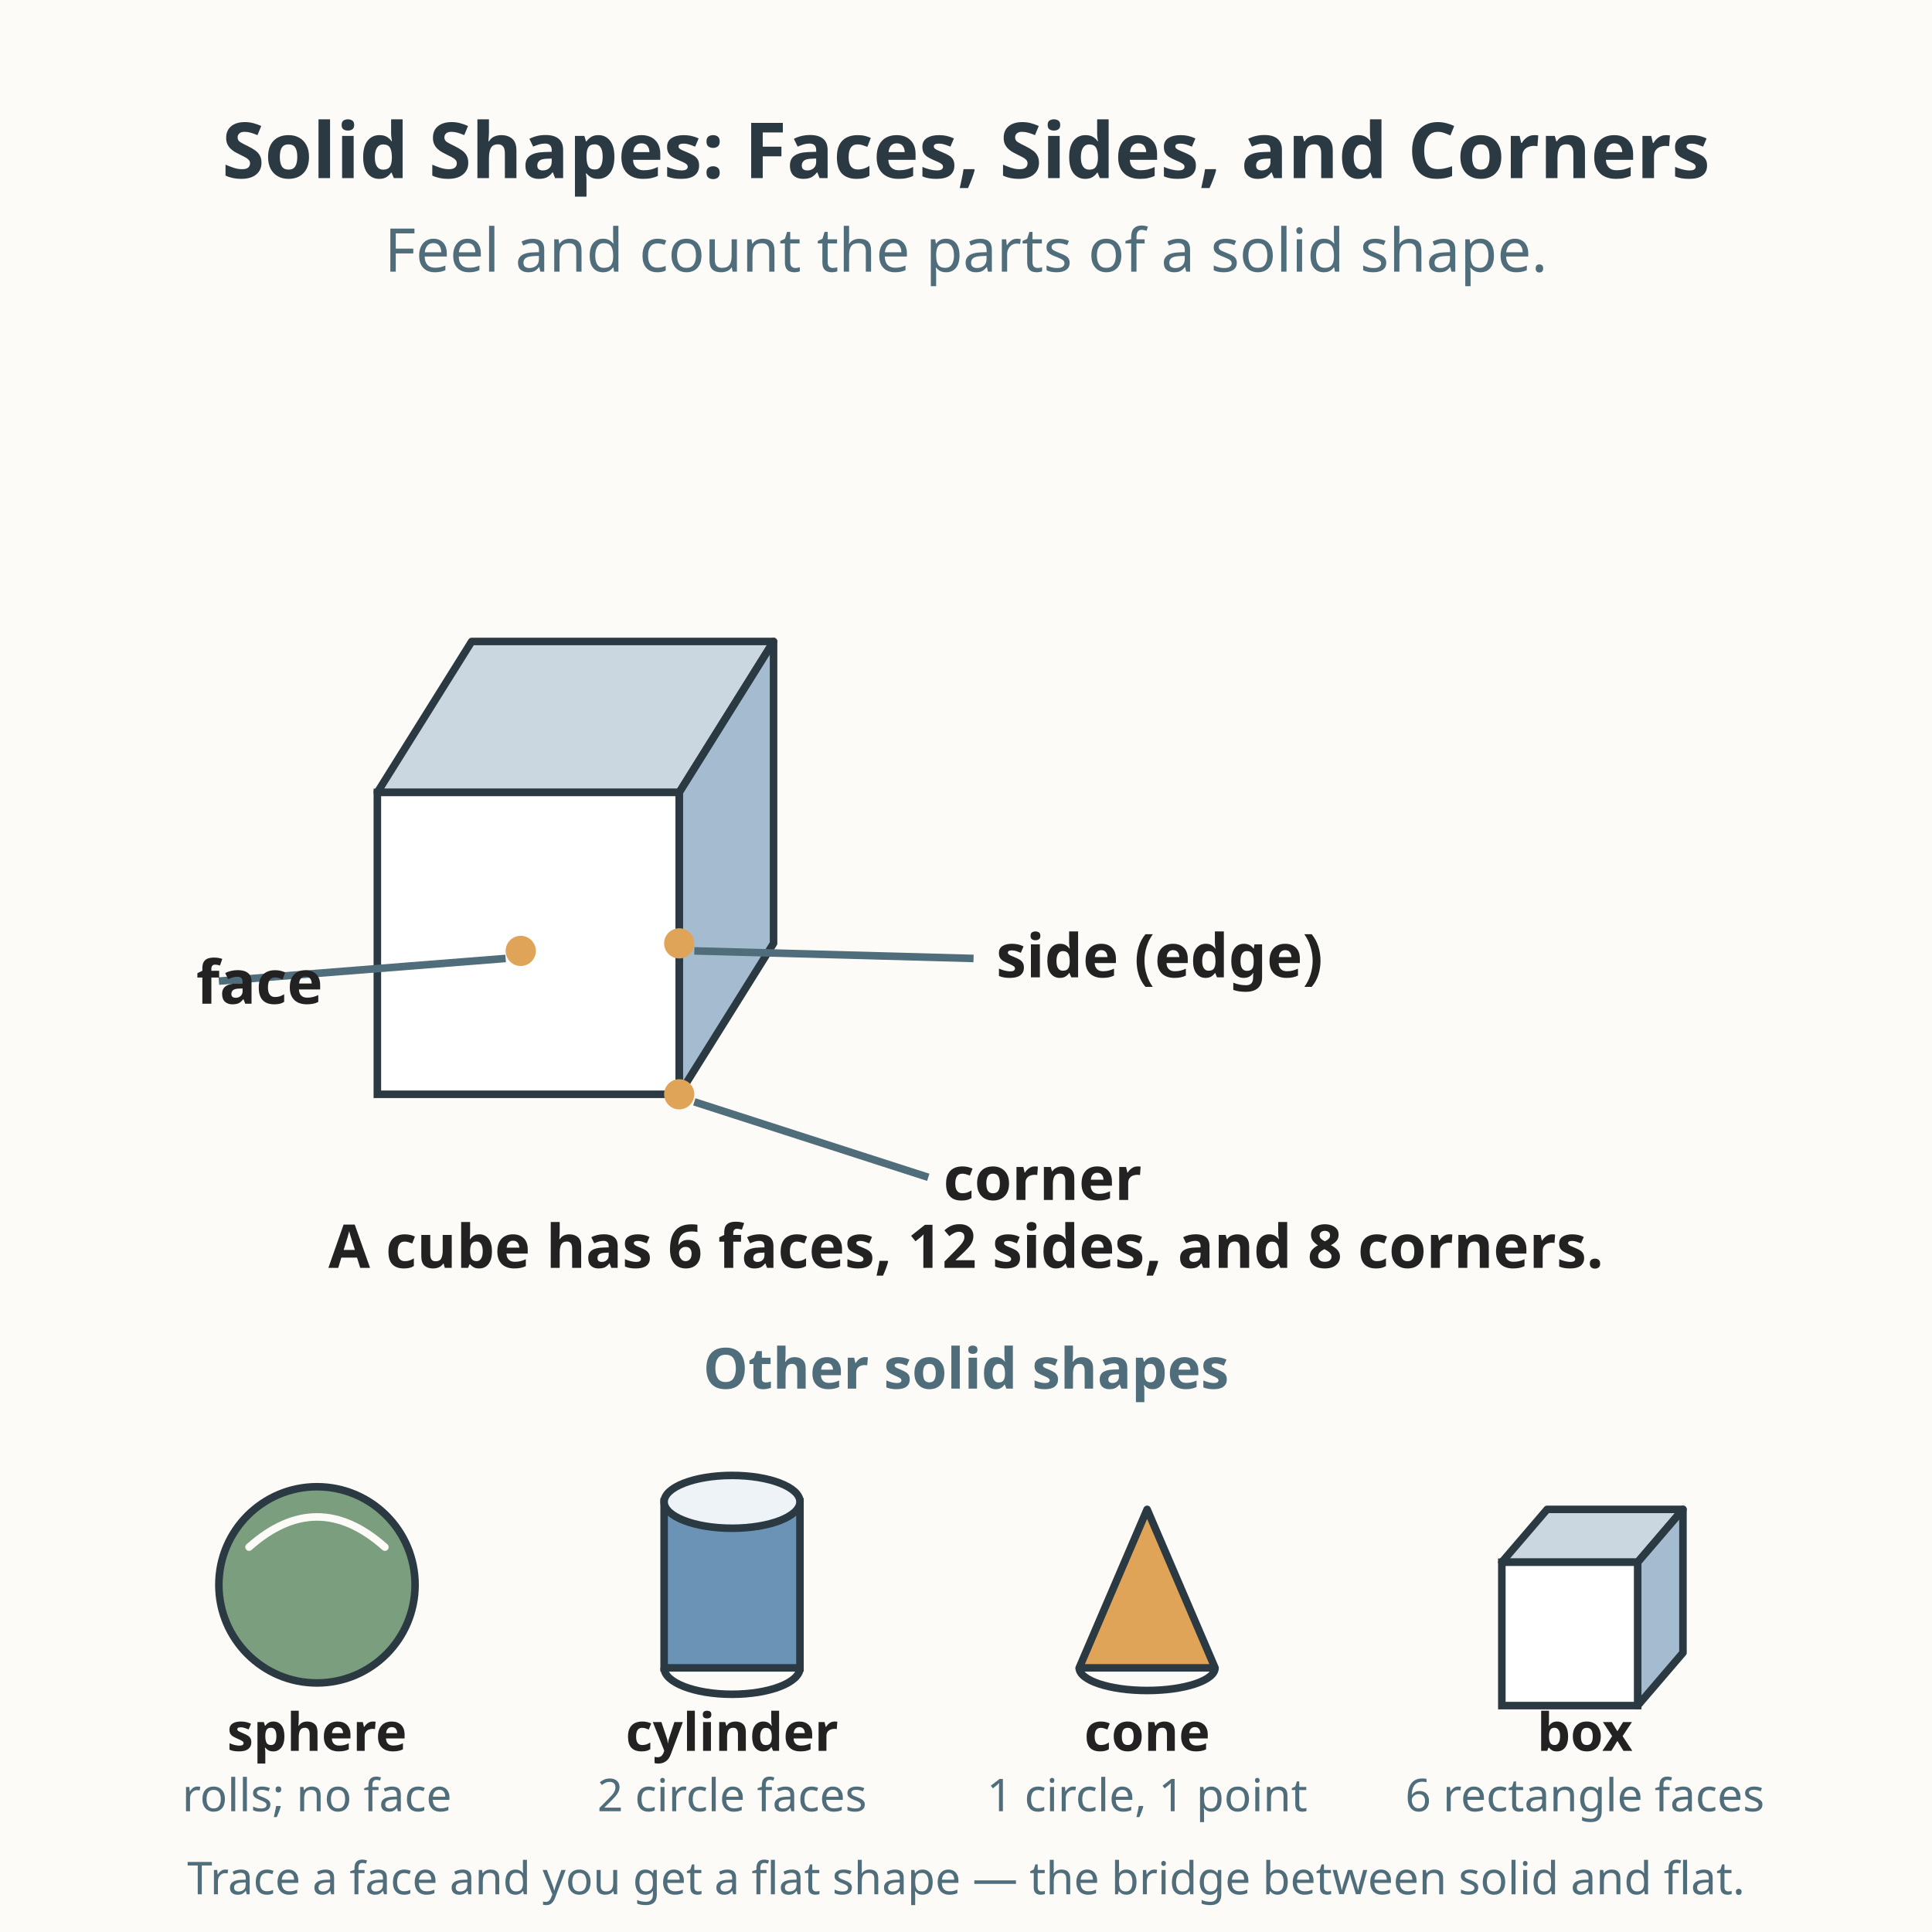
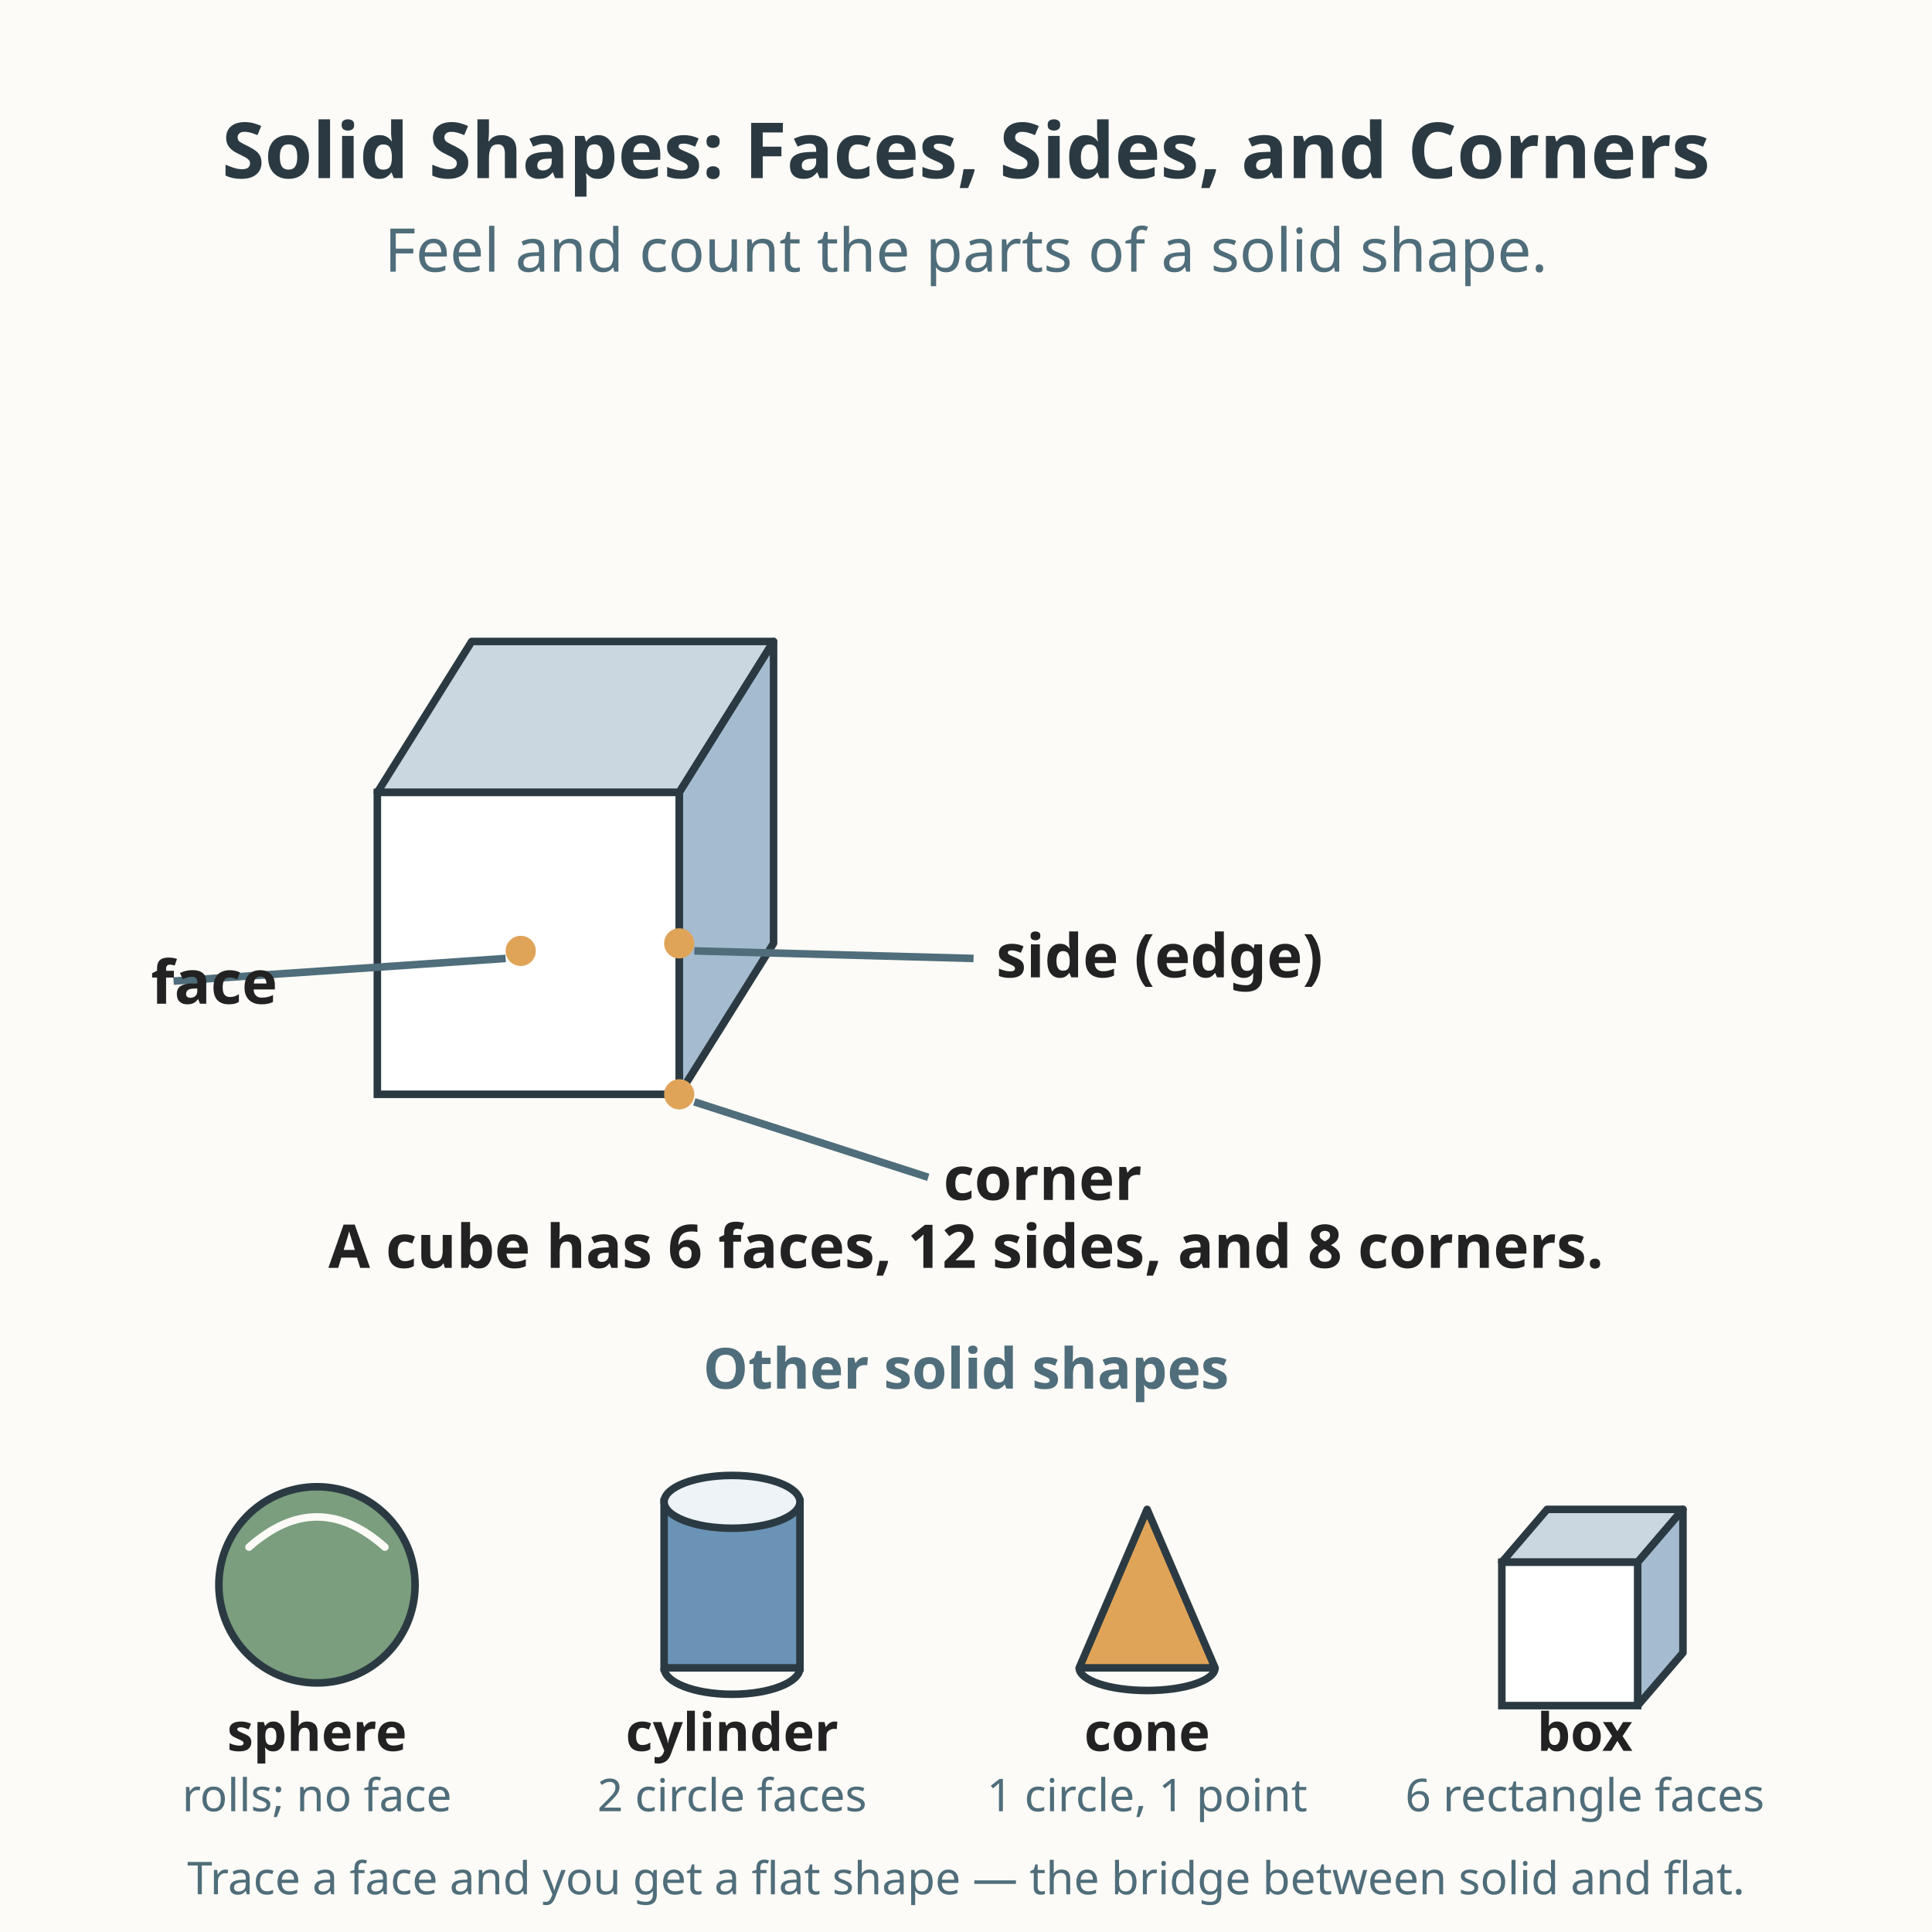
<svg xmlns="http://www.w3.org/2000/svg" viewBox="0 0 512 512" role="img" aria-labelledby="title-L-01-005-11-faces-sides-and-corners desc-L-01-005-11-faces-sides-and-corners">
  <rect width="512" height="512" fill="#fdfbf7" />
  <text x="256" y="47.2" text-anchor="middle" font-family="sans-serif" font-size="20.5" font-weight="bold" fill="#2b3a42">Solid Shapes: Faces, Sides, and Corners</text>
  <text x="256" y="72" text-anchor="middle" font-family="sans-serif" font-size="16" fill="#4f6d7a">Feel and count the parts of a solid shape.</text>
  <g>
    <path d="M100 210 L180 210 L205 170 L125 170 Z" fill="#6b93b6" fill-opacity="0.35" stroke="#2b3a42" stroke-width="2" stroke-linejoin="round" />
    <path d="M180 210 L180 290 L205 250 L205 170 Z" fill="#6b93b6" fill-opacity="0.6" stroke="#2b3a42" stroke-width="2" stroke-linejoin="round" />
    <rect x="100" y="210" width="80" height="80" fill="#ffffff" stroke="#2b3a42" stroke-width="2" />
  </g>
  <circle cx="138" cy="252" r="4" fill="#e0a458" />
-   <line x1="58" y1="260" x2="134" y2="254" stroke="#4f6d7a" stroke-width="2" />
-   <text x="52" y="266" font-family="sans-serif" font-size="16" font-weight="bold" fill="#222222">face</text>
+   <line x1="46" y1="260" x2="134" y2="254" stroke="#4f6d7a" stroke-width="2" />
+   <text x="40" y="266" font-family="sans-serif" font-size="16" font-weight="bold" fill="#222222">face</text>
  <circle cx="180" cy="250" r="4" fill="#e0a458" />
  <line x1="258" y1="254" x2="184" y2="252" stroke="#4f6d7a" stroke-width="2" />
  <text x="264" y="259" font-family="sans-serif" font-size="16" font-weight="bold" fill="#222222">side (edge)</text>
  <circle cx="180" cy="290" r="4" fill="#e0a458" />
  <line x1="246" y1="312" x2="184" y2="292" stroke="#4f6d7a" stroke-width="2" />
  <text x="250" y="318" font-family="sans-serif" font-size="16" font-weight="bold" fill="#222222">corner</text>
  <text x="256" y="336" text-anchor="middle" font-family="sans-serif" font-size="16" font-weight="bold" fill="#222222">A cube has 6 faces, 12 sides, and 8 corners.</text>
  <text x="256" y="368" text-anchor="middle" font-family="sans-serif" font-size="15" font-weight="bold" fill="#4f6d7a">Other solid shapes</text>
  <circle cx="84" cy="420" r="26" fill="#7a9e7e" stroke="#2b3a42" stroke-width="2" />
  <path d="M66 410 q18 -16 36 0" fill="none" stroke="#fdfbf7" stroke-width="2" stroke-linecap="round" />
  <text x="84" y="464" text-anchor="middle" font-family="sans-serif" font-size="14" font-weight="bold" fill="#222222">sphere</text>
  <text x="84" y="480" text-anchor="middle" font-family="sans-serif" font-size="12" fill="#4f6d7a">rolls; no face</text>
  <rect x="176" y="398" width="36" height="44" fill="#6b93b6" stroke="#2b3a42" stroke-width="2" />
  <ellipse cx="194" cy="398" rx="18" ry="7" fill="#eef3f7" stroke="#2b3a42" stroke-width="2" />
  <path d="M176 442 A18 7 0 0 0 212 442" fill="none" stroke="#2b3a42" stroke-width="2" />
  <text x="194" y="464" text-anchor="middle" font-family="sans-serif" font-size="14" font-weight="bold" fill="#222222">cylinder</text>
  <text x="194" y="480" text-anchor="middle" font-family="sans-serif" font-size="12" fill="#4f6d7a">2 circle faces</text>
  <path d="M304 400 L322 442 L286 442 Z" fill="#e0a458" stroke="#2b3a42" stroke-width="2" stroke-linejoin="round" />
  <path d="M286 442 A18 6 0 0 0 322 442" fill="none" stroke="#2b3a42" stroke-width="2" />
  <text x="304" y="464" text-anchor="middle" font-family="sans-serif" font-size="14" font-weight="bold" fill="#222222">cone</text>
  <text x="304" y="480" text-anchor="middle" font-family="sans-serif" font-size="12" fill="#4f6d7a">1 circle, 1 point</text>
  <path d="M398 414 L434 414 L446 400 L410 400 Z" fill="#6b93b6" fill-opacity="0.35" stroke="#2b3a42" stroke-width="2" stroke-linejoin="round" />
  <path d="M434 414 L434 452 L446 438 L446 400 Z" fill="#6b93b6" fill-opacity="0.6" stroke="#2b3a42" stroke-width="2" stroke-linejoin="round" />
  <rect x="398" y="414" width="36" height="38" fill="#ffffff" stroke="#2b3a42" stroke-width="2" />
  <text x="420" y="464" text-anchor="middle" font-family="sans-serif" font-size="14" font-weight="bold" fill="#222222">box</text>
  <text x="420" y="480" text-anchor="middle" font-family="sans-serif" font-size="12" fill="#4f6d7a">6 rectangle faces</text>
  <text x="256" y="502" text-anchor="middle" font-family="sans-serif" font-size="12" fill="#4f6d7a">Trace a face and you get a flat shape — the bridge between solid and flat.</text>
</svg>
